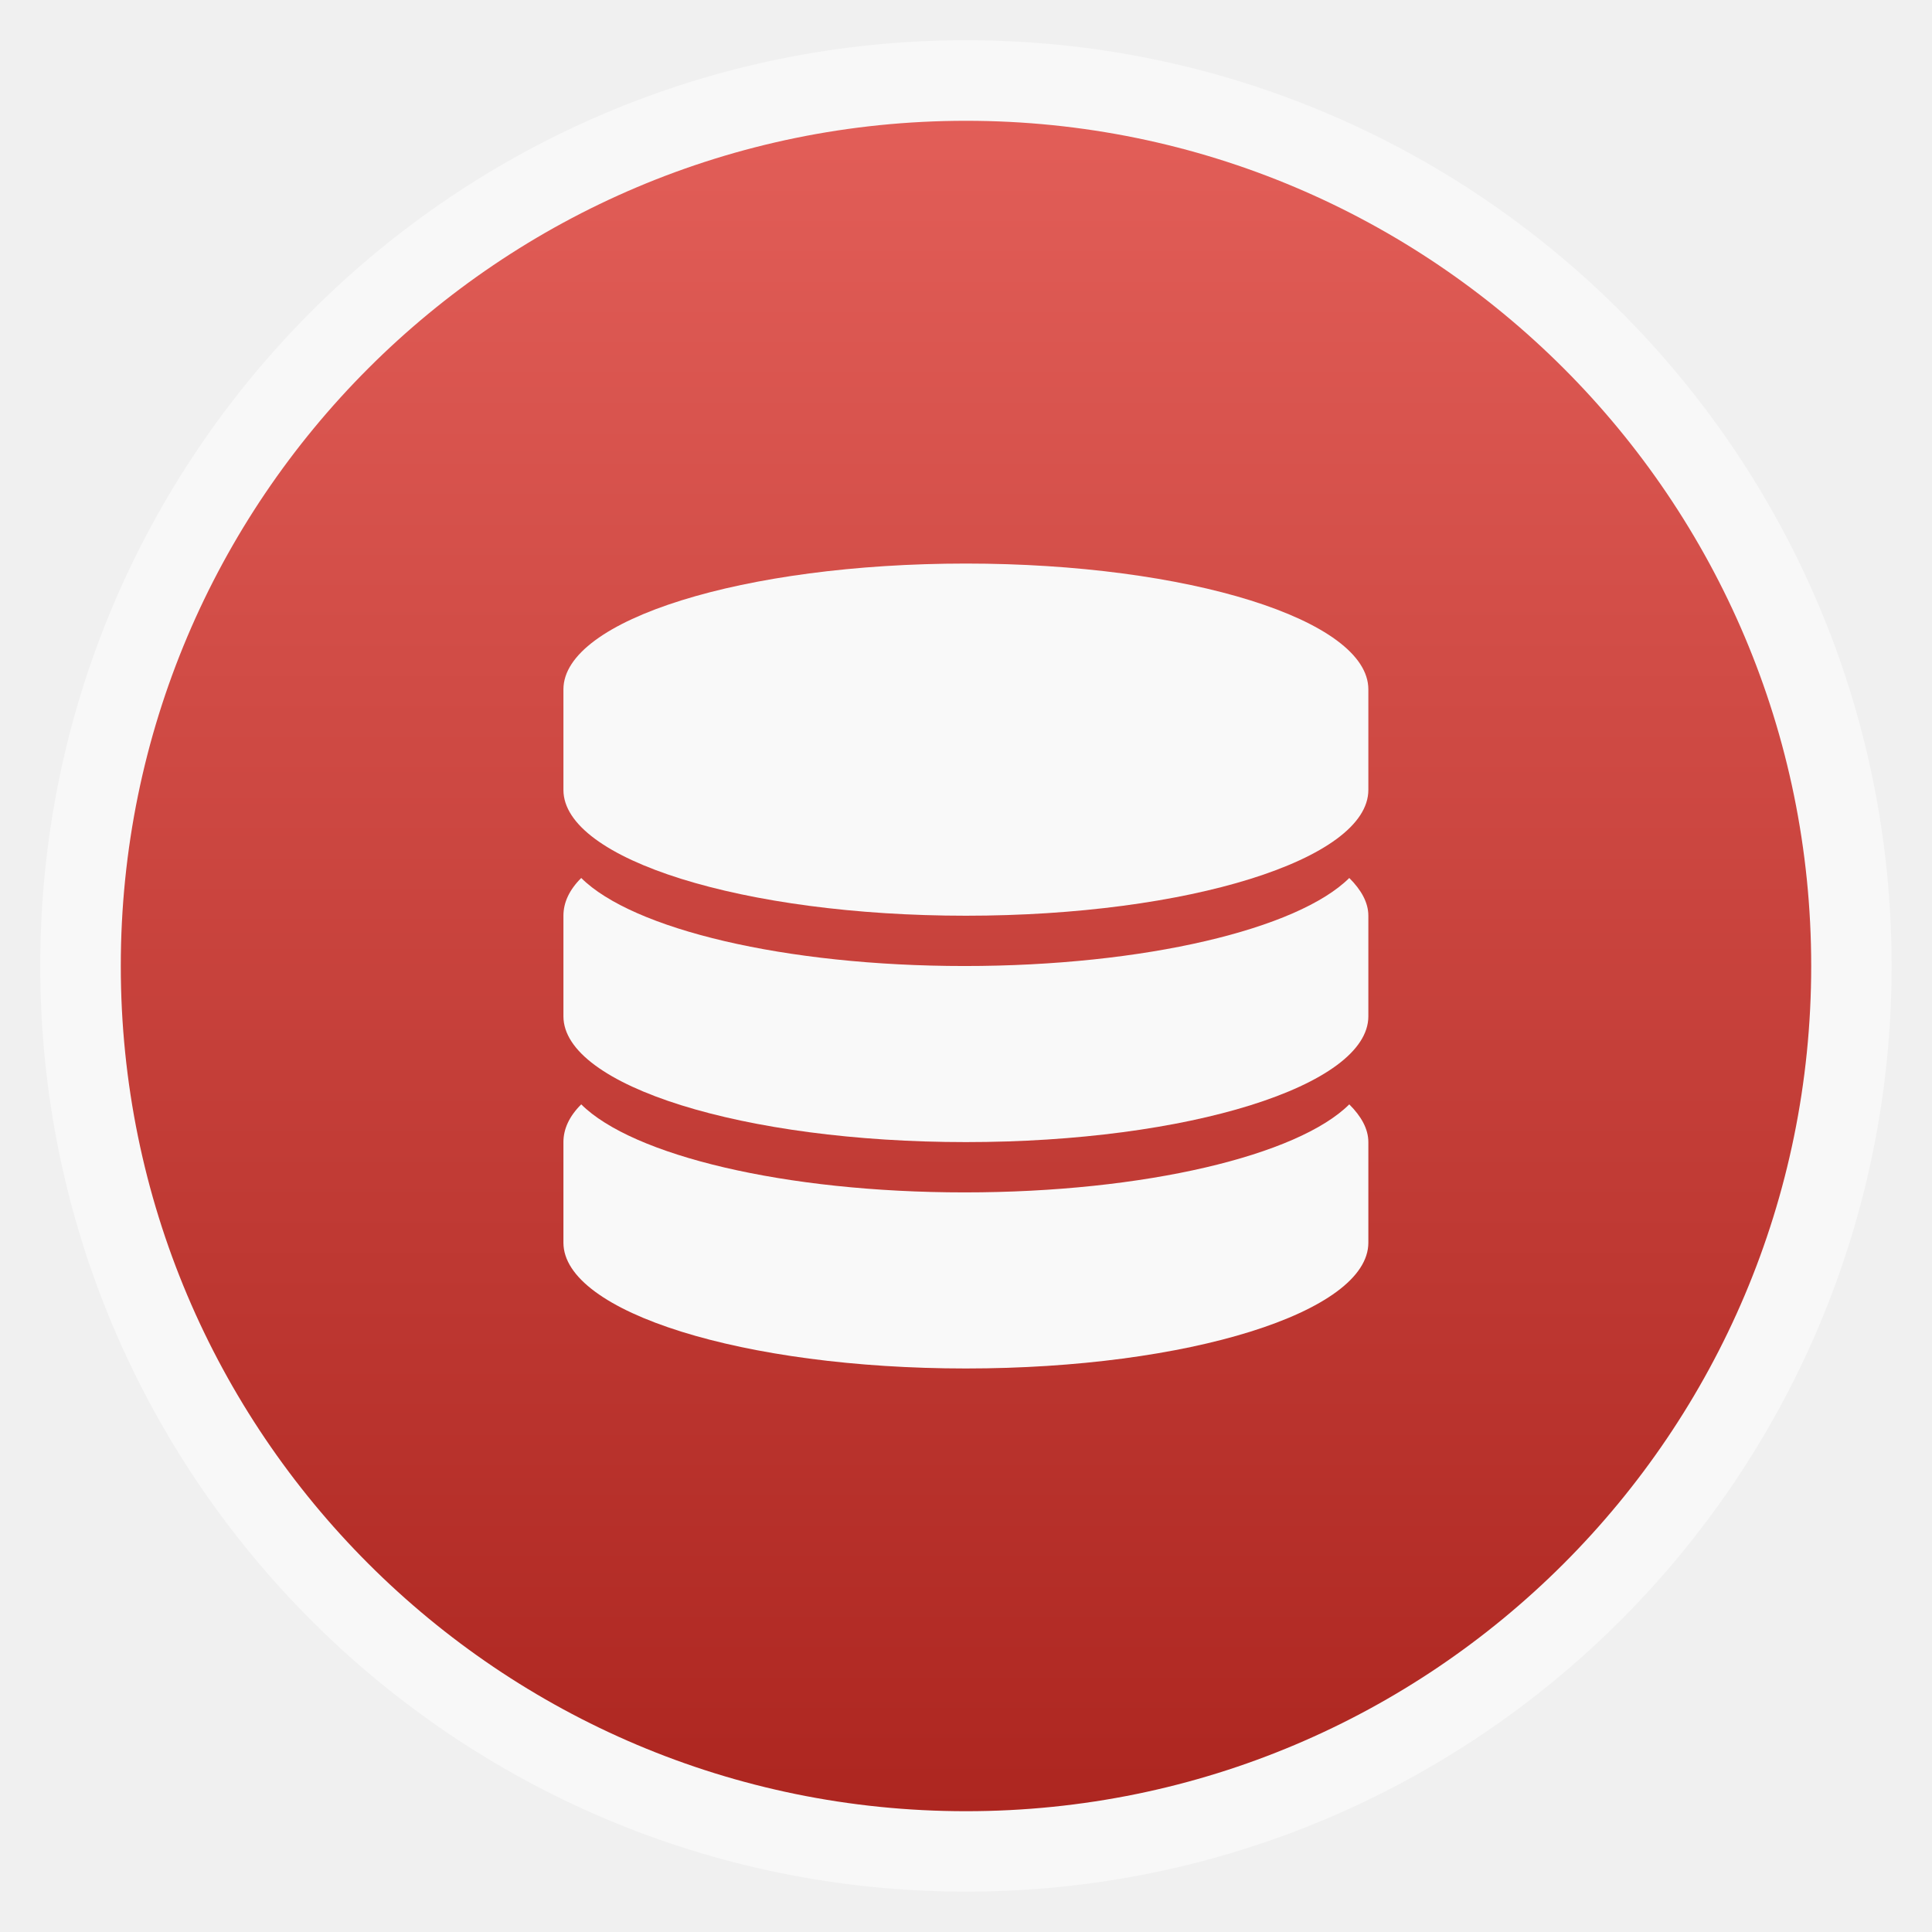
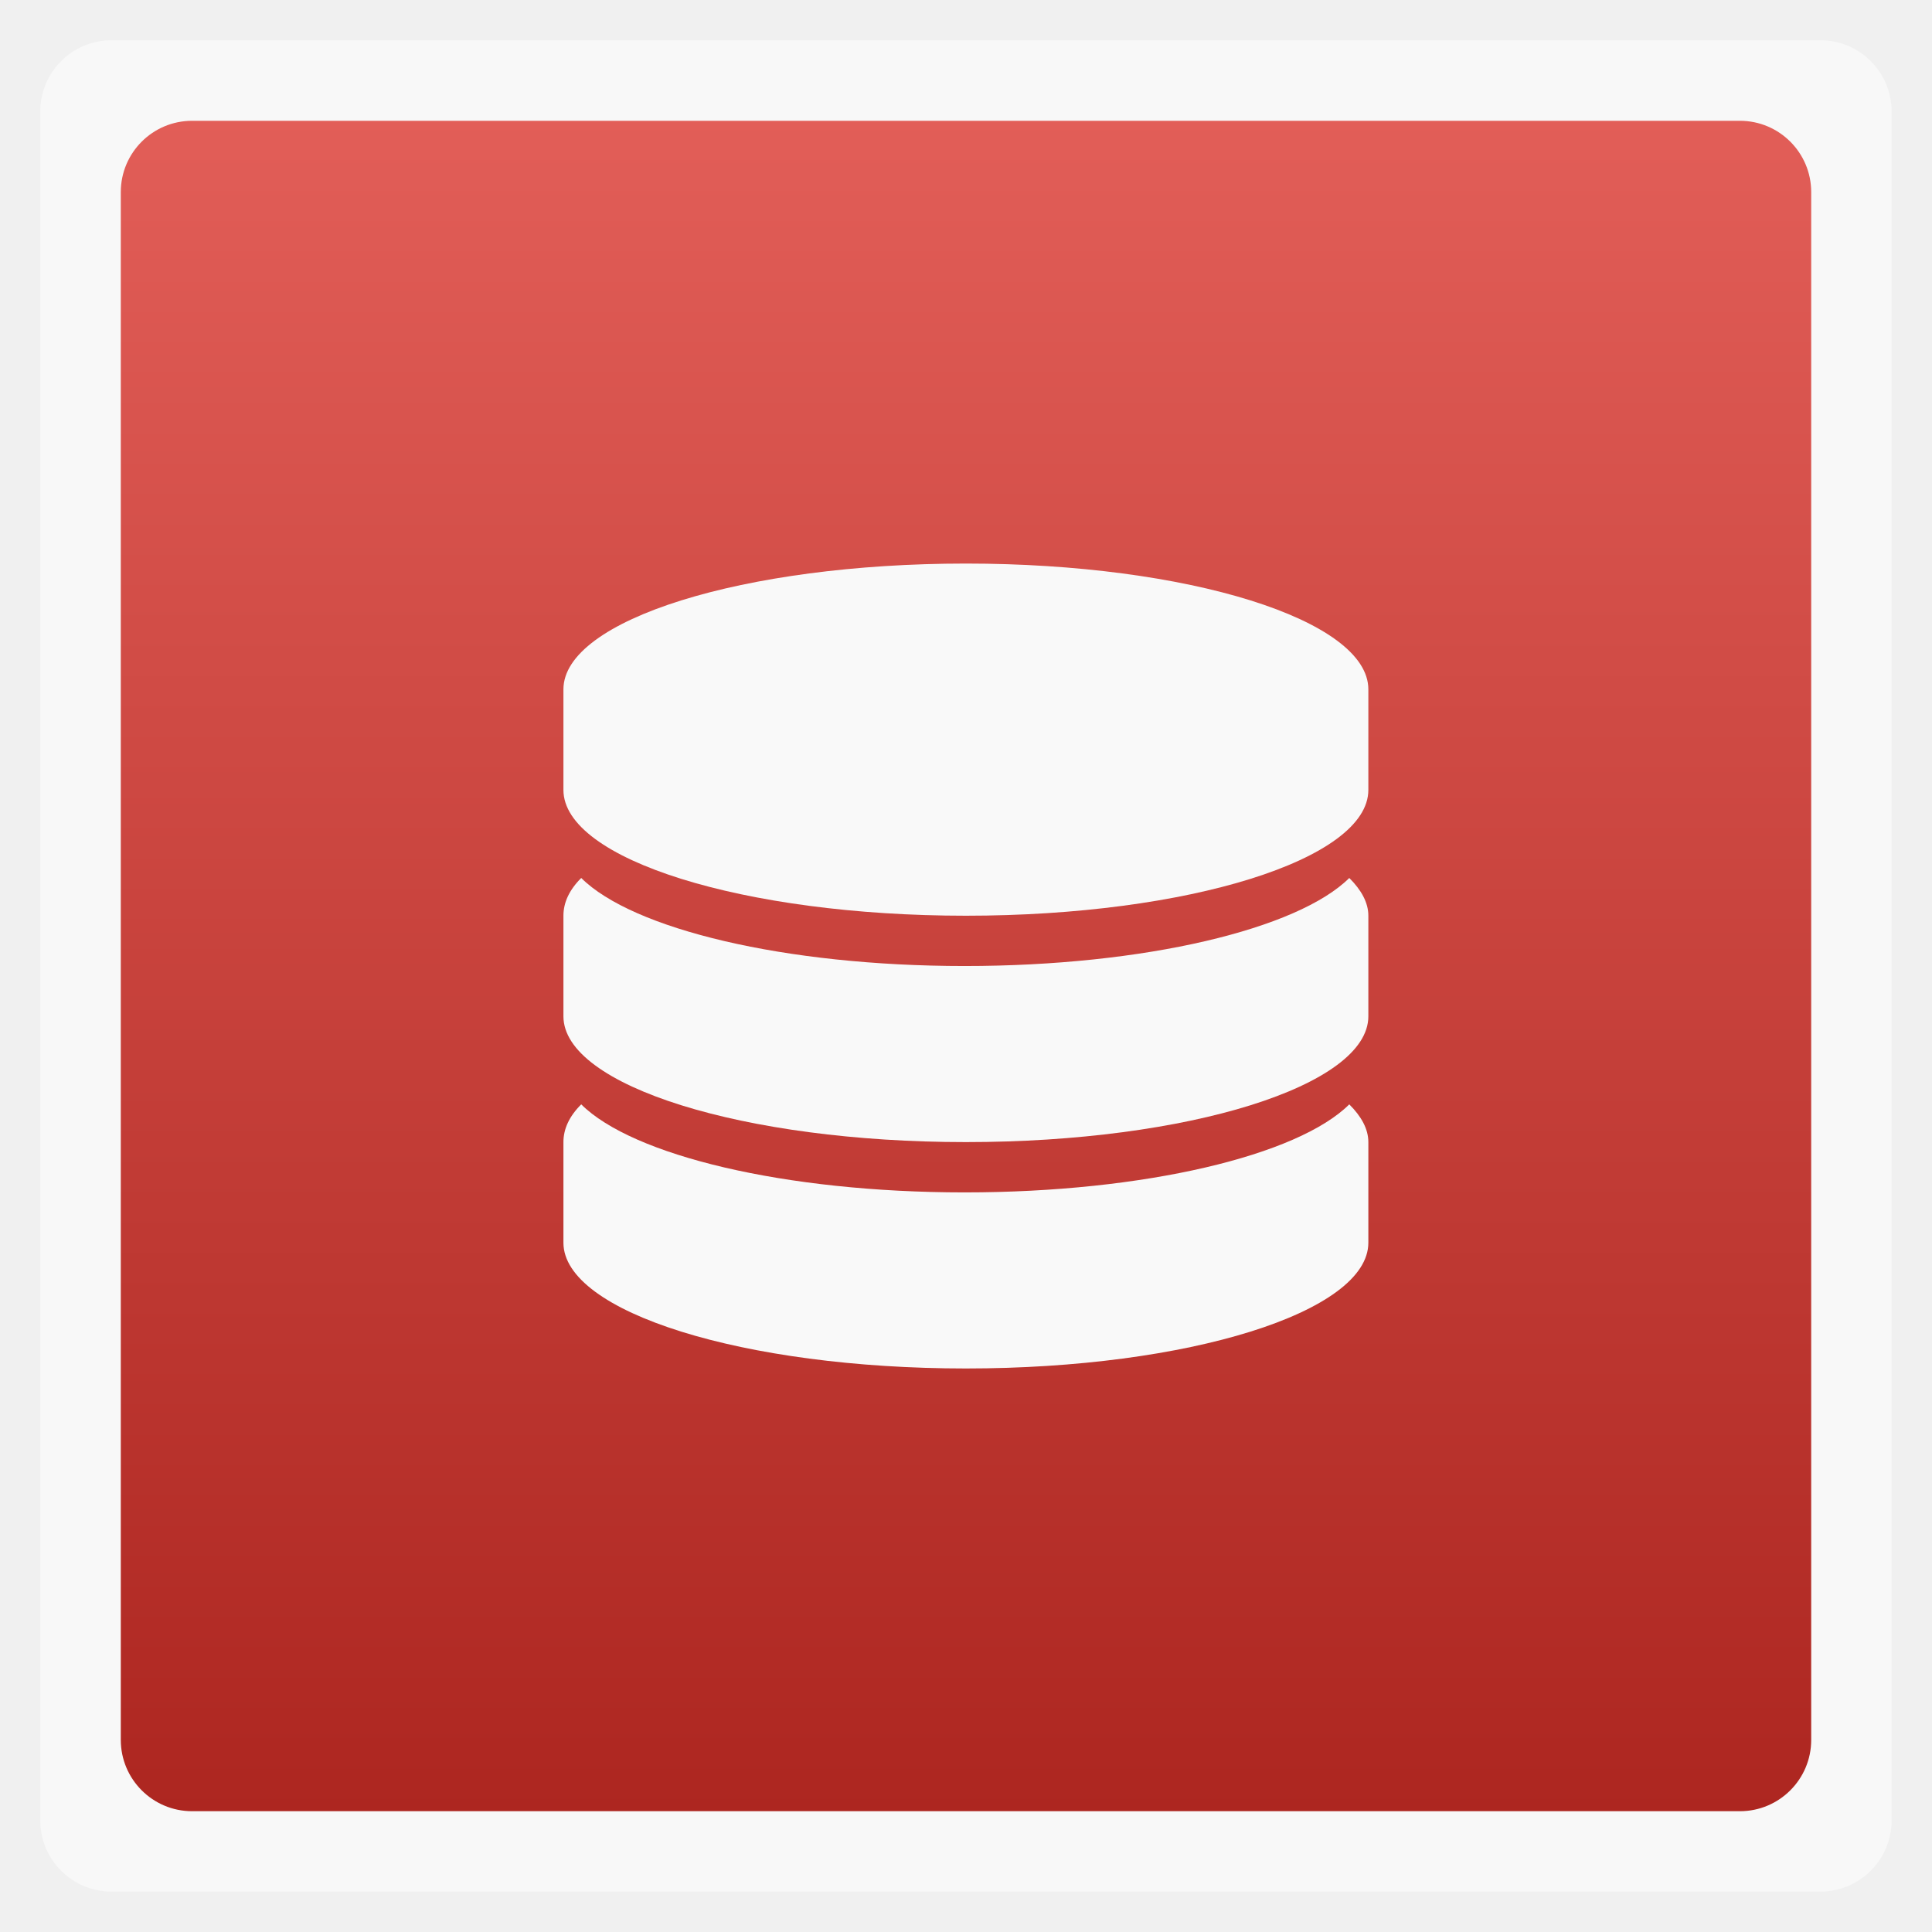
<svg xmlns="http://www.w3.org/2000/svg" xmlns:xlink="http://www.w3.org/1999/xlink" width="48" viewBox="0 0 13.547 13.547" height="48">
  <defs>
    <linearGradient id="0">
      <stop stop-color="#ad2620" />
      <stop offset="1" stop-color="#e25e58" />
    </linearGradient>
    <linearGradient xlink:href="#0" id="1" gradientUnits="userSpaceOnUse" gradientTransform="matrix(1.10525,0,0,1.10525,-134.2787,-295.7621)" y1="279.1" x2="0" y2="268.33" />
  </defs>
-   <rect height="12.982" rx="6.491" y="0.282" x="0.282" width="12.982" opacity="0.5" fill="#ffffff" fill-rule="evenodd" />
-   <rect height="11.853" rx="5.926" y="0.847" x="0.847" width="11.853" fill="url(#1)" fill-rule="evenodd" />
+   <rect height="12.982" rx="0.5" y="0.282" x="0.282" width="12.982" opacity="0.5" fill="#ffffff" fill-rule="evenodd" />
+   <rect height="11.853" rx="0.5" y="0.847" x="0.847" width="11.853" fill="url(#1)" fill-rule="evenodd" />
  <g transform="matrix(.05655 0 0 .05655 -.46567 10.16662)" fill="#f9f9f9">
    <path d="m 128,-109.903 c -27.561,0 -49.903,6.982 -49.903,15.595 v 12.476 c 0,8.613 22.341,15.595 49.903,15.595 27.56,0 49.903,-6.982 49.903,-15.595 v -12.476 c 0,-8.613 -22.342,-15.595 -49.903,-15.595 z" />
    <path d="m 127.843,-60 c -22.344,0 -41.18,-4.589 -47.539,-10.916 -1.484,1.477 -2.207,3.049 -2.207,4.678 v 12.476 c 0,8.613 22.341,15.595 49.903,15.595 27.56,0 49.903,-6.982 49.903,-15.595 v -12.476 c 0,-1.63 -0.88,-3.201 -2.365,-4.678 -6.358,6.327 -25.351,10.916 -47.695,10.916 z" />
    <path d="m 127.843,-31.93 c -22.344,0 -41.18,-4.589 -47.539,-10.916 -1.484,1.477 -2.207,3.049 -2.207,4.678 v 12.476 c 0,8.613 22.341,15.595 49.903,15.595 27.56,0 49.903,-6.982 49.903,-15.595 v -12.476 c 0,-1.63 -0.88,-3.202 -2.365,-4.678 -6.358,6.327 -25.351,10.916 -47.695,10.916 z" />
  </g>
</svg>
